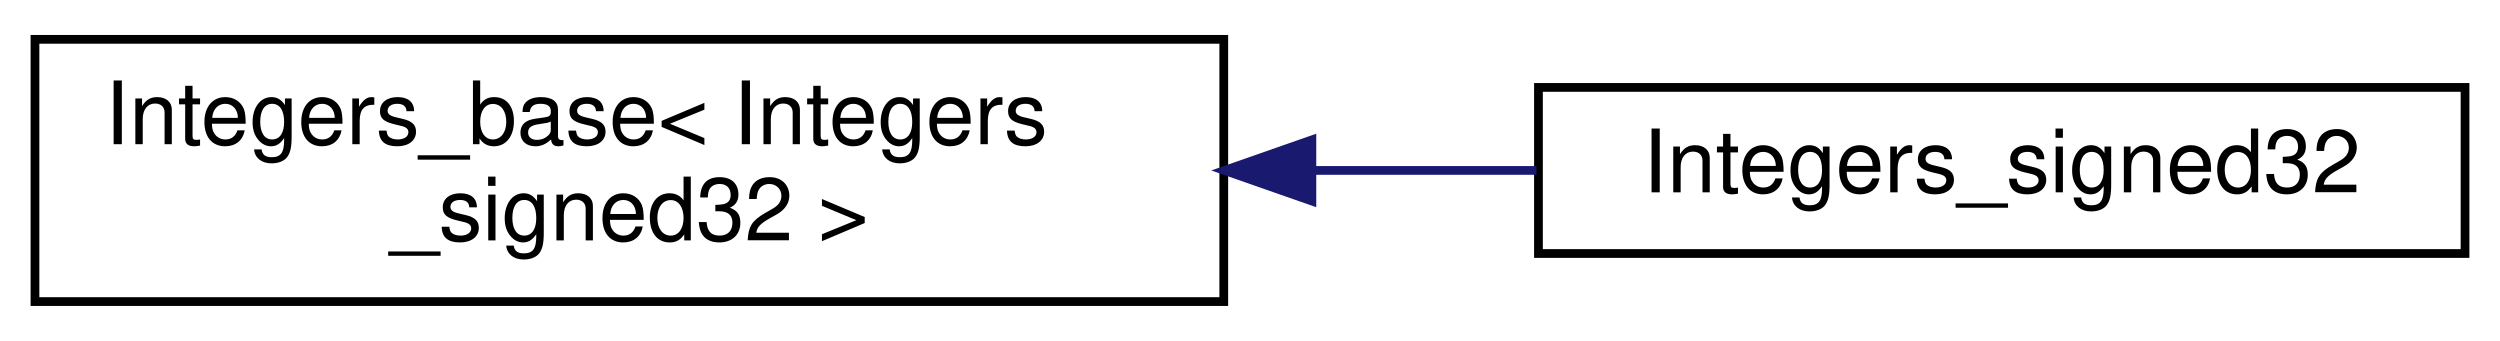
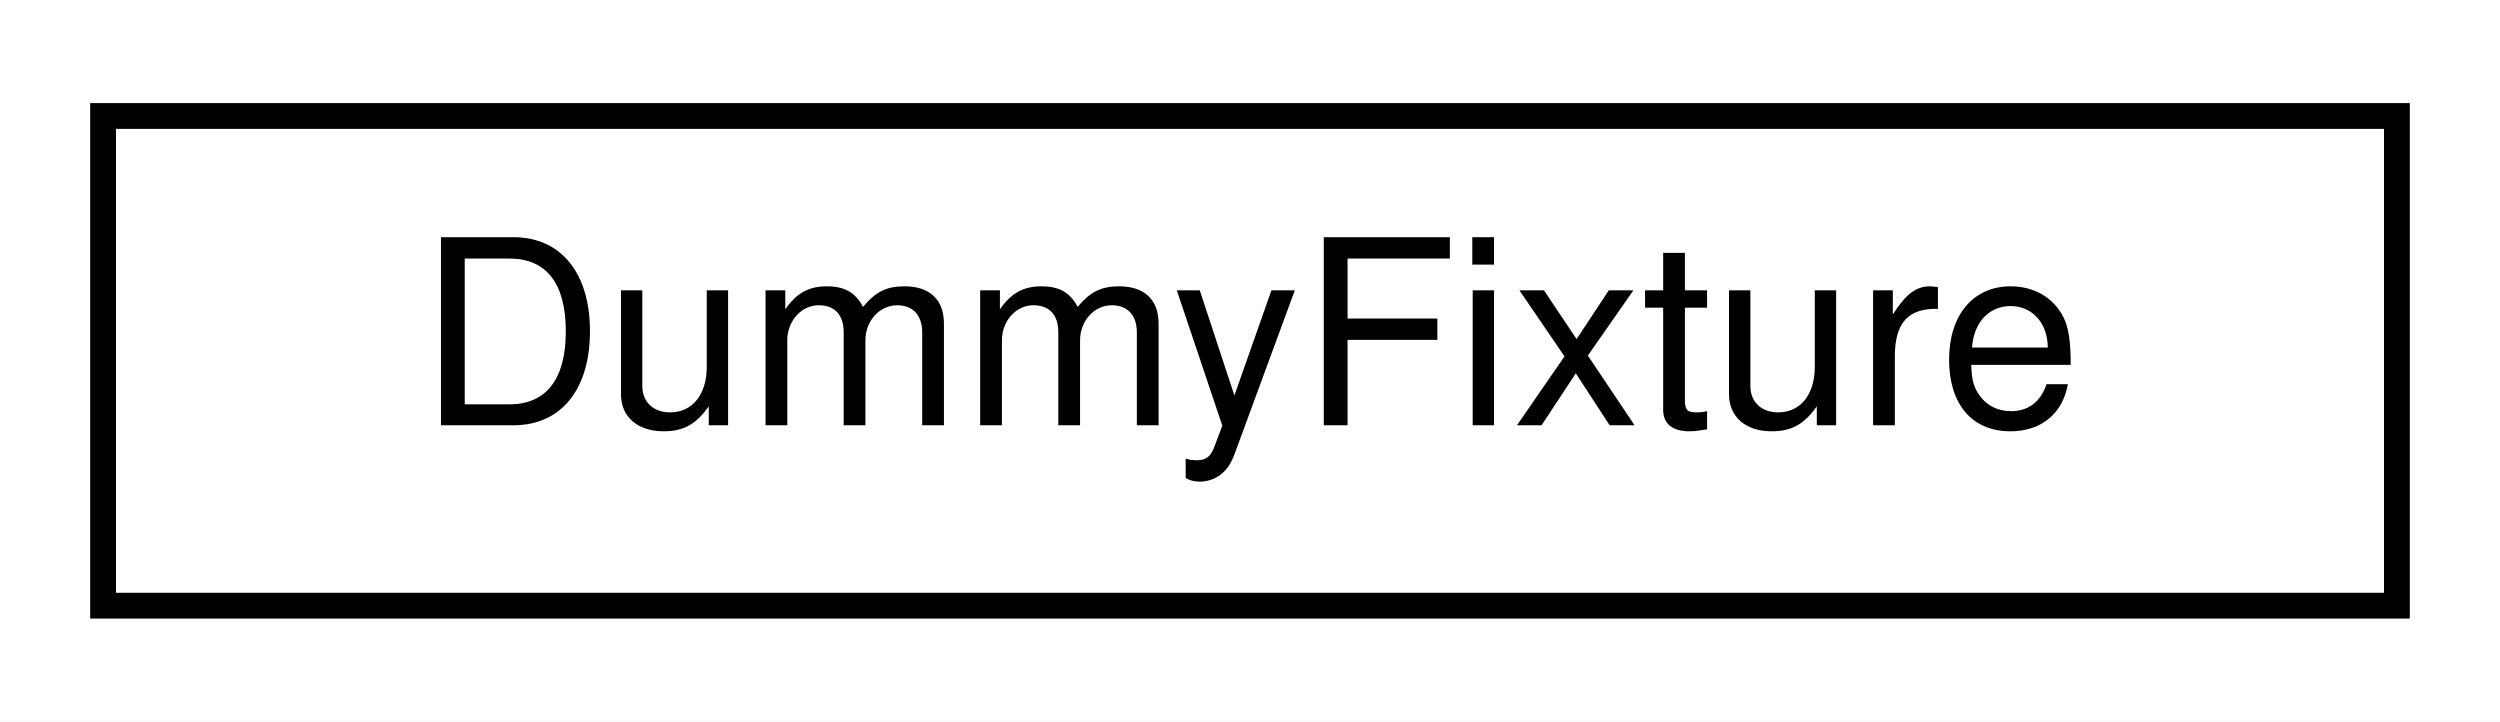
- <svg xmlns="http://www.w3.org/2000/svg" xmlns:xlink="http://www.w3.org/1999/xlink" width="286pt" height="39pt" viewBox="0.00 0.00 286.00 39.00">
-   <g id="graph0" class="graph" transform="scale(1 1) rotate(0) translate(4 35)">
-     <polygon fill="white" stroke="transparent" points="-4,4 -4,-35 282,-35 282,4 -4,4" />
+ <svg xmlns="http://www.w3.org/2000/svg" xmlns:xlink="http://www.w3.org/1999/xlink" width="97pt" height="28pt" viewBox="0.00 0.00 97.00 28.00">
+   <g id="graph0" class="graph" transform="scale(1 1) rotate(0) translate(4 24)">
+     <polygon fill="white" stroke="transparent" points="-4,4 -4,-24 93,-24 93,4 -4,4" />
    <g id="node1" class="node">
      <g id="a_node1">
-         <a xlink:href="struct_integers__base.html" target="_top" xlink:title=" ">
-           <polygon fill="white" stroke="black" points="0,-0.5 0,-30.5 136,-30.5 136,-0.5 0,-0.5" />
-           <text text-anchor="start" x="8" y="-18.5" font-family="Helvetica,sans-Serif" font-size="10.00">Integers_base&lt; Integers</text>
-           <text text-anchor="middle" x="68" y="-7.5" font-family="Helvetica,sans-Serif" font-size="10.00">_signed32 &gt;</text>
+         <a xlink:href="struct_dummy_fixture.html" target="_top" xlink:title=" ">
+           <polygon fill="white" stroke="black" points="0,-0.5 0,-19.5 89,-19.5 89,-0.5 0,-0.5" />
+           <text text-anchor="middle" x="44.5" y="-7.5" font-family="Helvetica,sans-Serif" font-size="10.00">DummyFixture</text>
        </a>
      </g>
    </g>
-     <g id="node2" class="node">
-       <g id="a_node2">
-         <a xlink:href="struct_integers__signed32.html" target="_top" xlink:title=" ">
-           <polygon fill="white" stroke="black" points="172,-6 172,-25 278,-25 278,-6 172,-6" />
-           <text text-anchor="middle" x="225" y="-13" font-family="Helvetica,sans-Serif" font-size="10.00">Integers_signed32</text>
-         </a>
-       </g>
-     </g>
-     <g id="edge1" class="edge">
-       <path fill="none" stroke="midnightblue" d="M146.22,-15.5C154.87,-15.5 163.53,-15.5 171.77,-15.5" />
-       <polygon fill="midnightblue" stroke="midnightblue" points="146.08,-12 136.08,-15.5 146.08,-19 146.08,-12" />
-     </g>
  </g>
</svg>
